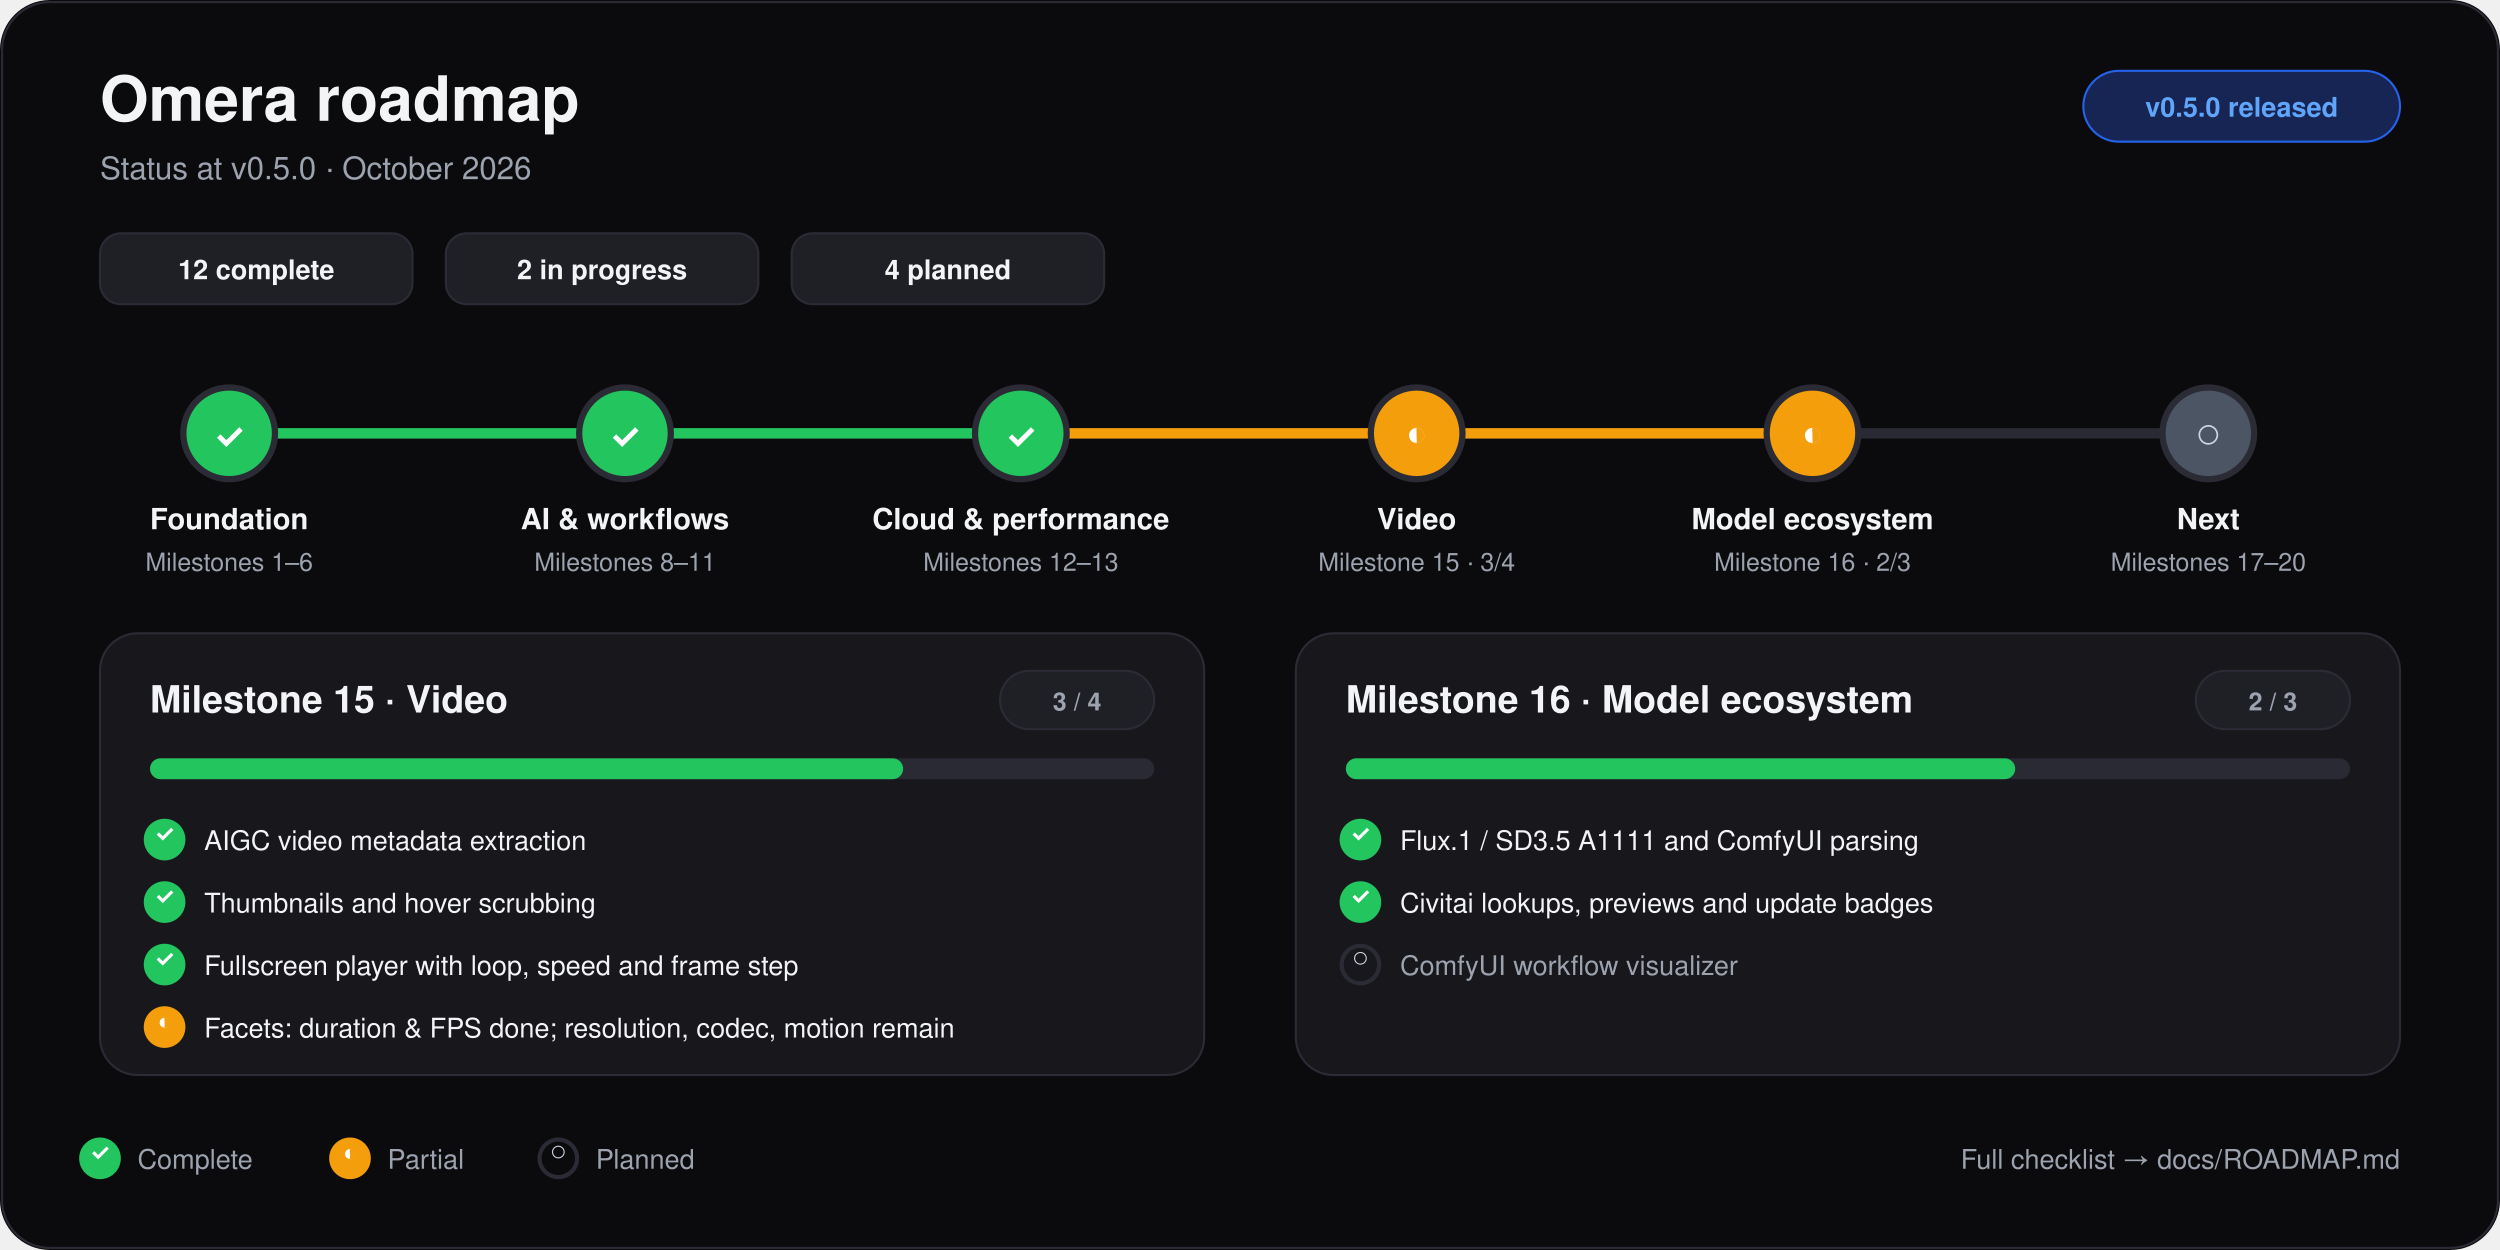
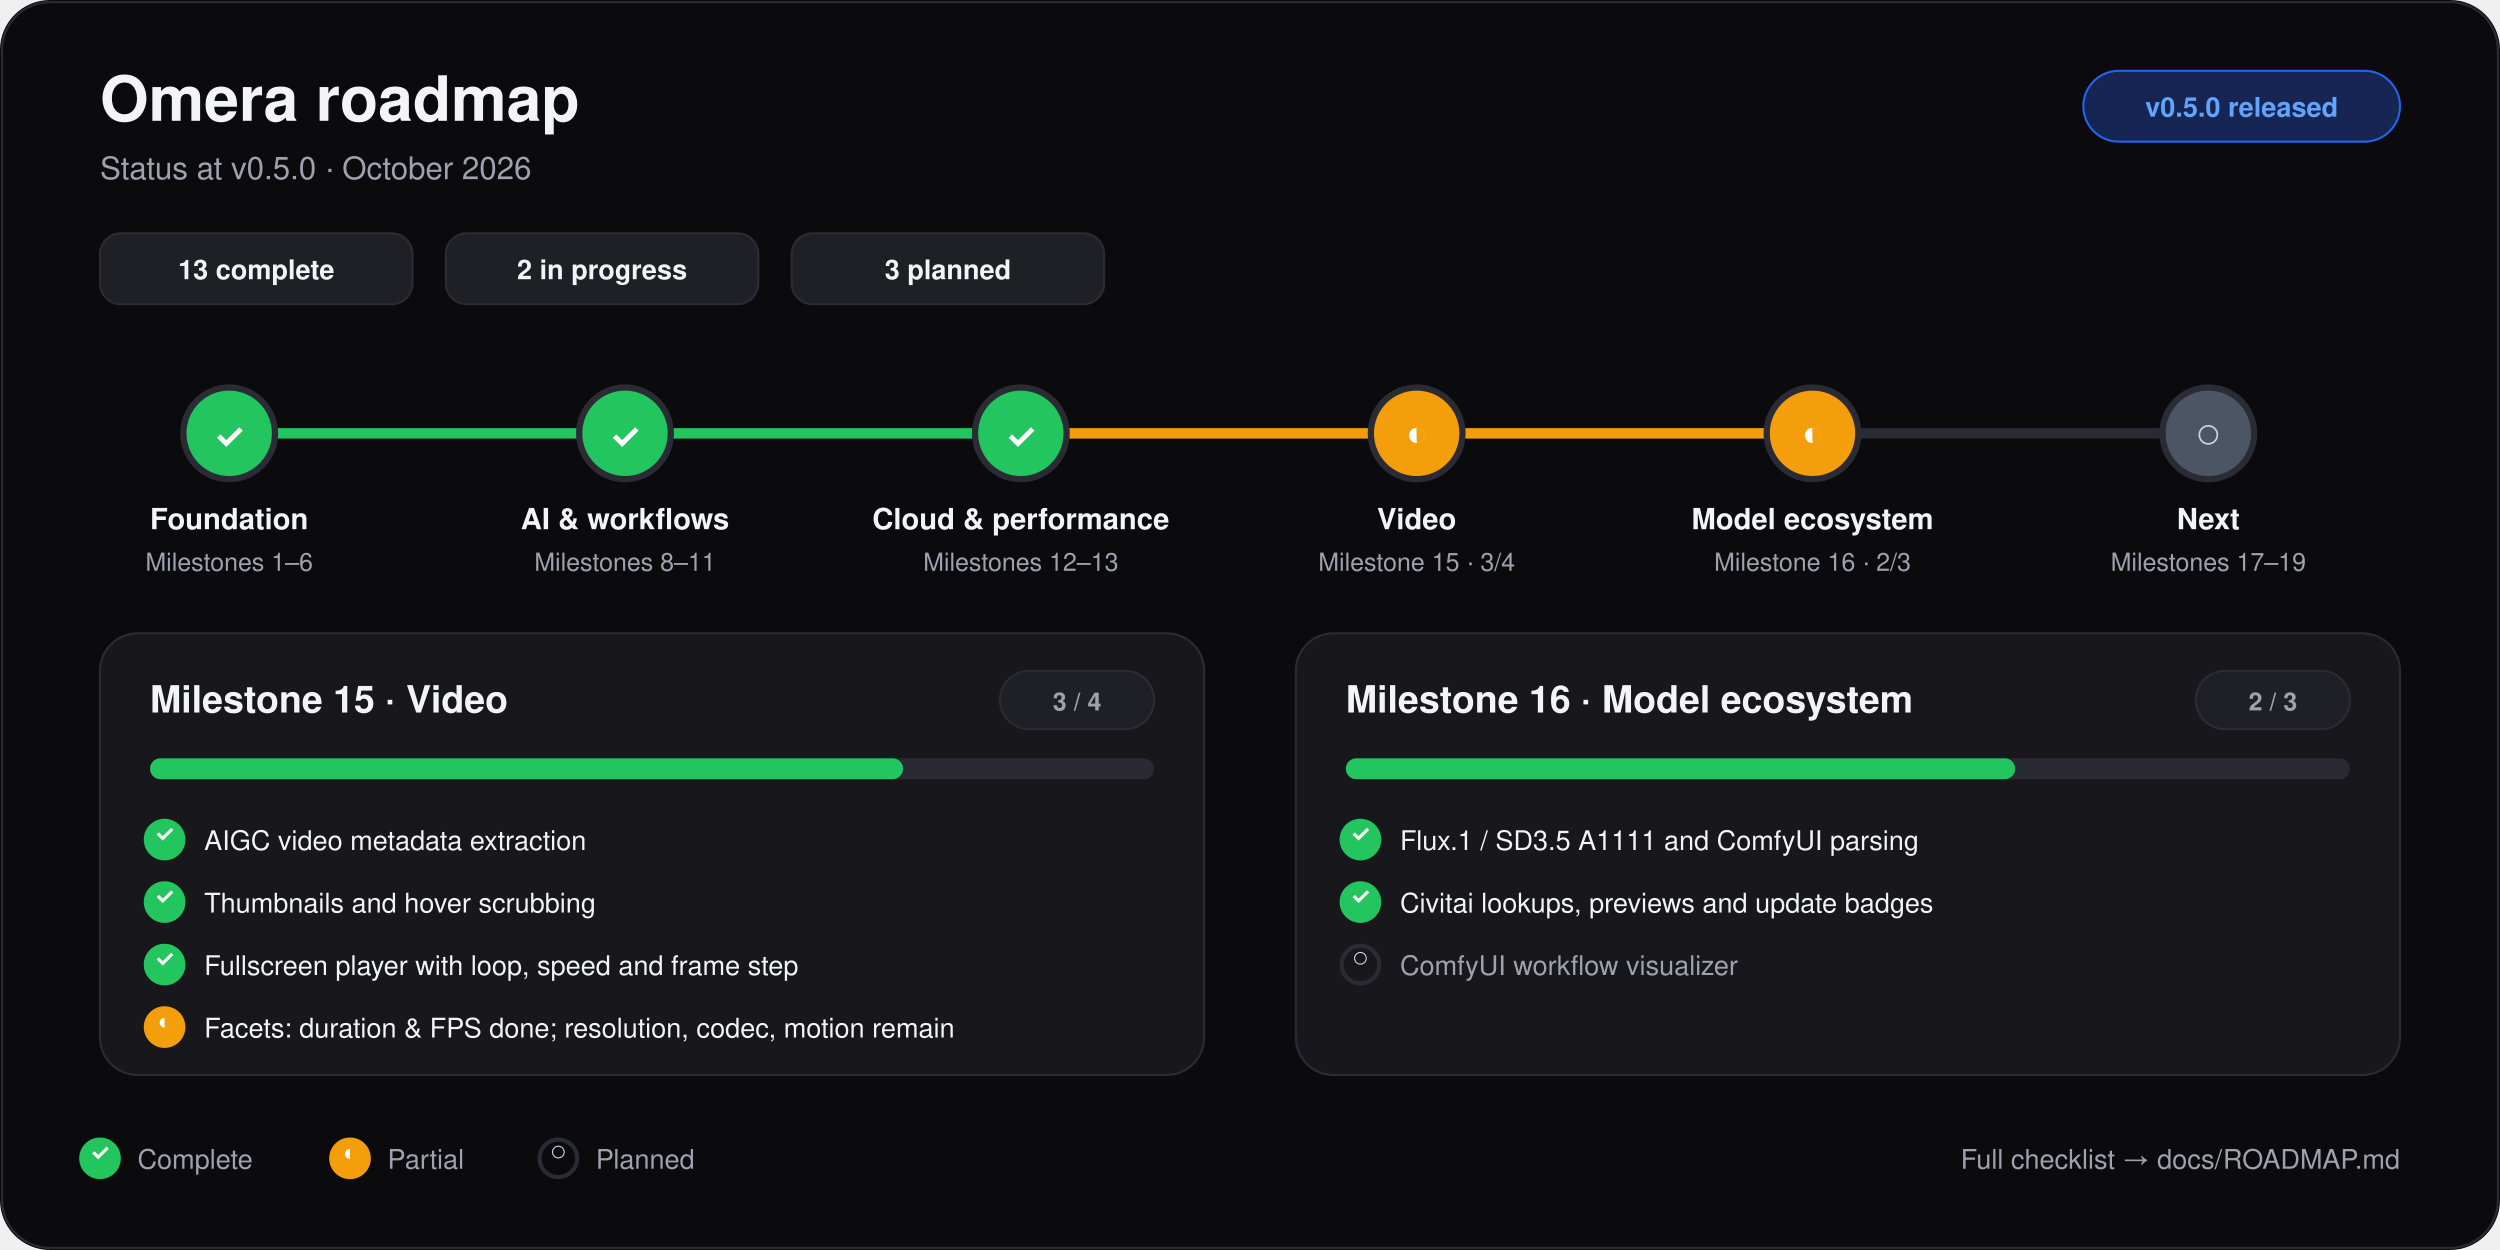
<svg xmlns="http://www.w3.org/2000/svg" viewBox="0 0 1200 600" width="1200" height="600" role="img" aria-labelledby="title desc">
  <rect width="1200" height="600" rx="24" fill="#0b0b0e" />
  <rect x="1" y="1" width="1198" height="598" rx="23" fill="none" stroke="#2b2b35" />
  <text x="48" y="58" font-family="-apple-system, BlinkMacSystemFont, 'Segoe UI', Helvetica, Arial, sans-serif" font-size="30" font-weight="700" fill="#f3f4f6" text-anchor="start">Omera roadmap</text>
  <text x="48" y="86" font-family="-apple-system, BlinkMacSystemFont, 'Segoe UI', Helvetica, Arial, sans-serif" font-size="15" font-weight="400" fill="#9ca3af" text-anchor="start">Status at v0.5.0 · October 2026</text>
  <rect x="1000" y="34" width="152" height="34" rx="17" fill="#172554" stroke="#2563eb" />
  <text x="1076" y="56" font-family="-apple-system, BlinkMacSystemFont, 'Segoe UI', Helvetica, Arial, sans-serif" font-size="13" font-weight="600" fill="#60a5fa" text-anchor="middle">v0.5.0 released</text>
  <rect x="48" y="112" width="150" height="34" rx="10" fill="#1f1f26" stroke="#2b2b35" />
-   <text x="123" y="134" font-family="-apple-system, BlinkMacSystemFont, 'Segoe UI', Helvetica, Arial, sans-serif" font-size="13" font-weight="600" fill="#f3f4f6" text-anchor="middle">12 complete</text>
+   <text x="123" y="134" font-family="-apple-system, BlinkMacSystemFont, 'Segoe UI', Helvetica, Arial, sans-serif" font-size="13" font-weight="600" fill="#f3f4f6" text-anchor="middle">13 complete</text>
  <rect x="214" y="112" width="150" height="34" rx="10" fill="#1f1f26" stroke="#2b2b35" />
  <text x="289" y="134" font-family="-apple-system, BlinkMacSystemFont, 'Segoe UI', Helvetica, Arial, sans-serif" font-size="13" font-weight="600" fill="#f3f4f6" text-anchor="middle">2 in progress</text>
  <rect x="380" y="112" width="150" height="34" rx="10" fill="#1f1f26" stroke="#2b2b35" />
-   <text x="455" y="134" font-family="-apple-system, BlinkMacSystemFont, 'Segoe UI', Helvetica, Arial, sans-serif" font-size="13" font-weight="600" fill="#f3f4f6" text-anchor="middle">4 planned</text>
+   <text x="455" y="134" font-family="-apple-system, BlinkMacSystemFont, 'Segoe UI', Helvetica, Arial, sans-serif" font-size="13" font-weight="600" fill="#f3f4f6" text-anchor="middle">3 planned</text>
  <line x1="110" y1="208" x2="1060" y2="208" stroke="#2a2a35" stroke-width="5" stroke-linecap="round" />
  <line x1="110" y1="208" x2="490" y2="208" stroke="#22c55e" stroke-width="5" stroke-linecap="round" />
  <line x1="490" y1="208" x2="870" y2="208" stroke="#f59e0b" stroke-width="5" stroke-linecap="round" />
  <circle cx="110" cy="208" r="22" fill="#22c55e" stroke="#2b2b35" stroke-width="3" />
  <text x="110" y="209" font-family="-apple-system, BlinkMacSystemFont, 'Segoe UI', Helvetica, Arial, sans-serif" font-size="17" font-weight="700" fill="#ffffff" text-anchor="middle" dominant-baseline="middle">✓</text>
  <text x="110" y="254" font-family="-apple-system, BlinkMacSystemFont, 'Segoe UI', Helvetica, Arial, sans-serif" font-size="14" font-weight="600" fill="#f3f4f6" text-anchor="middle">Foundation</text>
  <text x="110" y="274" font-family="-apple-system, BlinkMacSystemFont, 'Segoe UI', Helvetica, Arial, sans-serif" font-size="12" font-weight="400" fill="#9ca3af" text-anchor="middle">Milestones 1–6</text>
  <circle cx="300" cy="208" r="22" fill="#22c55e" stroke="#2b2b35" stroke-width="3" />
  <text x="300" y="209" font-family="-apple-system, BlinkMacSystemFont, 'Segoe UI', Helvetica, Arial, sans-serif" font-size="17" font-weight="700" fill="#ffffff" text-anchor="middle" dominant-baseline="middle">✓</text>
  <text x="300" y="254" font-family="-apple-system, BlinkMacSystemFont, 'Segoe UI', Helvetica, Arial, sans-serif" font-size="14" font-weight="600" fill="#f3f4f6" text-anchor="middle">AI &amp; workflows</text>
  <text x="300" y="274" font-family="-apple-system, BlinkMacSystemFont, 'Segoe UI', Helvetica, Arial, sans-serif" font-size="12" font-weight="400" fill="#9ca3af" text-anchor="middle">Milestones 8–11</text>
  <circle cx="490" cy="208" r="22" fill="#22c55e" stroke="#2b2b35" stroke-width="3" />
  <text x="490" y="209" font-family="-apple-system, BlinkMacSystemFont, 'Segoe UI', Helvetica, Arial, sans-serif" font-size="17" font-weight="700" fill="#ffffff" text-anchor="middle" dominant-baseline="middle">✓</text>
  <text x="490" y="254" font-family="-apple-system, BlinkMacSystemFont, 'Segoe UI', Helvetica, Arial, sans-serif" font-size="14" font-weight="600" fill="#f3f4f6" text-anchor="middle">Cloud &amp; performance</text>
  <text x="490" y="274" font-family="-apple-system, BlinkMacSystemFont, 'Segoe UI', Helvetica, Arial, sans-serif" font-size="12" font-weight="400" fill="#9ca3af" text-anchor="middle">Milestones 12–13</text>
  <circle cx="680" cy="208" r="22" fill="#f59e0b" stroke="#2b2b35" stroke-width="3" />
  <text x="680" y="209" font-family="-apple-system, BlinkMacSystemFont, 'Segoe UI', Helvetica, Arial, sans-serif" font-size="17" font-weight="700" fill="#ffffff" text-anchor="middle" dominant-baseline="middle">◐</text>
  <text x="680" y="254" font-family="-apple-system, BlinkMacSystemFont, 'Segoe UI', Helvetica, Arial, sans-serif" font-size="14" font-weight="600" fill="#f3f4f6" text-anchor="middle">Video</text>
  <text x="680" y="274" font-family="-apple-system, BlinkMacSystemFont, 'Segoe UI', Helvetica, Arial, sans-serif" font-size="12" font-weight="400" fill="#9ca3af" text-anchor="middle">Milestone 15 · 3/4</text>
  <circle cx="870" cy="208" r="22" fill="#f59e0b" stroke="#2b2b35" stroke-width="3" />
  <text x="870" y="209" font-family="-apple-system, BlinkMacSystemFont, 'Segoe UI', Helvetica, Arial, sans-serif" font-size="17" font-weight="700" fill="#ffffff" text-anchor="middle" dominant-baseline="middle">◐</text>
  <text x="870" y="254" font-family="-apple-system, BlinkMacSystemFont, 'Segoe UI', Helvetica, Arial, sans-serif" font-size="14" font-weight="600" fill="#f3f4f6" text-anchor="middle">Model ecosystem</text>
  <text x="870" y="274" font-family="-apple-system, BlinkMacSystemFont, 'Segoe UI', Helvetica, Arial, sans-serif" font-size="12" font-weight="400" fill="#9ca3af" text-anchor="middle">Milestone 16 · 2/3</text>
  <circle cx="1060" cy="208" r="22" fill="#4b5563" stroke="#2b2b35" stroke-width="3" />
  <text x="1060" y="209" font-family="-apple-system, BlinkMacSystemFont, 'Segoe UI', Helvetica, Arial, sans-serif" font-size="17" font-weight="700" fill="#cbd5e1" text-anchor="middle" dominant-baseline="middle">○</text>
  <text x="1060" y="254" font-family="-apple-system, BlinkMacSystemFont, 'Segoe UI', Helvetica, Arial, sans-serif" font-size="14" font-weight="600" fill="#f3f4f6" text-anchor="middle">Next</text>
-   <text x="1060" y="274" font-family="-apple-system, BlinkMacSystemFont, 'Segoe UI', Helvetica, Arial, sans-serif" font-size="12" font-weight="400" fill="#9ca3af" text-anchor="middle">Milestones 17–20</text>
+   <text x="1060" y="274" font-family="-apple-system, BlinkMacSystemFont, 'Segoe UI', Helvetica, Arial, sans-serif" font-size="12" font-weight="400" fill="#9ca3af" text-anchor="middle">Milestones 17–19</text>
  <rect x="48" y="304" width="530" height="212" rx="18" fill="#17171c" stroke="#2b2b35" />
  <text x="72" y="342" font-family="-apple-system, BlinkMacSystemFont, 'Segoe UI', Helvetica, Arial, sans-serif" font-size="18" font-weight="700" fill="#f3f4f6" text-anchor="start">Milestone 15 · Video</text>
  <rect x="480" y="322" width="74" height="28" rx="14" fill="#1f1f26" stroke="#2b2b35" />
  <text x="517.0" y="341" font-family="-apple-system, BlinkMacSystemFont, 'Segoe UI', Helvetica, Arial, sans-serif" font-size="12" font-weight="600" fill="#9ca3af" text-anchor="middle">3 / 4</text>
  <rect x="72" y="364" width="482" height="10" rx="5" fill="#2a2a35" />
  <rect x="72" y="364" width="361.5" height="10" rx="5" fill="#22c55e" />
  <circle cx="79" cy="403" r="9" fill="#22c55e" stroke="#22c55e" stroke-width="2" />
  <text x="79" y="404" font-family="-apple-system, BlinkMacSystemFont, 'Segoe UI', Helvetica, Arial, sans-serif" font-size="11" font-weight="700" fill="#ffffff" text-anchor="middle">✓</text>
  <text x="98" y="408" font-family="-apple-system, BlinkMacSystemFont, 'Segoe UI', Helvetica, Arial, sans-serif" font-size="13" font-weight="400" fill="#f3f4f6" text-anchor="start">AIGC video metadata extraction</text>
  <circle cx="79" cy="433" r="9" fill="#22c55e" stroke="#22c55e" stroke-width="2" />
  <text x="79" y="434" font-family="-apple-system, BlinkMacSystemFont, 'Segoe UI', Helvetica, Arial, sans-serif" font-size="11" font-weight="700" fill="#ffffff" text-anchor="middle">✓</text>
  <text x="98" y="438" font-family="-apple-system, BlinkMacSystemFont, 'Segoe UI', Helvetica, Arial, sans-serif" font-size="13" font-weight="400" fill="#f3f4f6" text-anchor="start">Thumbnails and hover scrubbing</text>
  <circle cx="79" cy="463" r="9" fill="#22c55e" stroke="#22c55e" stroke-width="2" />
  <text x="79" y="464" font-family="-apple-system, BlinkMacSystemFont, 'Segoe UI', Helvetica, Arial, sans-serif" font-size="11" font-weight="700" fill="#ffffff" text-anchor="middle">✓</text>
  <text x="98" y="468" font-family="-apple-system, BlinkMacSystemFont, 'Segoe UI', Helvetica, Arial, sans-serif" font-size="13" font-weight="400" fill="#f3f4f6" text-anchor="start">Fullscreen player with loop, speed and frame step</text>
  <circle cx="79" cy="493" r="9" fill="#f59e0b" stroke="#f59e0b" stroke-width="2" />
  <text x="79" y="494" font-family="-apple-system, BlinkMacSystemFont, 'Segoe UI', Helvetica, Arial, sans-serif" font-size="11" font-weight="700" fill="#ffffff" text-anchor="middle">◐</text>
  <text x="98" y="498" font-family="-apple-system, BlinkMacSystemFont, 'Segoe UI', Helvetica, Arial, sans-serif" font-size="13" font-weight="400" fill="#f3f4f6" text-anchor="start">Facets: duration &amp; FPS done; resolution, codec, motion remain</text>
  <rect x="622" y="304" width="530" height="212" rx="18" fill="#17171c" stroke="#2b2b35" />
  <text x="646" y="342" font-family="-apple-system, BlinkMacSystemFont, 'Segoe UI', Helvetica, Arial, sans-serif" font-size="18" font-weight="700" fill="#f3f4f6" text-anchor="start">Milestone 16 · Model ecosystem</text>
  <rect x="1054" y="322" width="74" height="28" rx="14" fill="#1f1f26" stroke="#2b2b35" />
  <text x="1091.0" y="341" font-family="-apple-system, BlinkMacSystemFont, 'Segoe UI', Helvetica, Arial, sans-serif" font-size="12" font-weight="600" fill="#9ca3af" text-anchor="middle">2 / 3</text>
  <rect x="646" y="364" width="482" height="10" rx="5" fill="#2a2a35" />
  <rect x="646" y="364" width="321.3" height="10" rx="5" fill="#22c55e" />
  <circle cx="653" cy="403" r="9" fill="#22c55e" stroke="#22c55e" stroke-width="2" />
  <text x="653" y="404" font-family="-apple-system, BlinkMacSystemFont, 'Segoe UI', Helvetica, Arial, sans-serif" font-size="11" font-weight="700" fill="#ffffff" text-anchor="middle">✓</text>
  <text x="672" y="408" font-family="-apple-system, BlinkMacSystemFont, 'Segoe UI', Helvetica, Arial, sans-serif" font-size="13" font-weight="400" fill="#f3f4f6" text-anchor="start">Flux.1 / SD3.5 A1111 and ComfyUI parsing</text>
  <circle cx="653" cy="433" r="9" fill="#22c55e" stroke="#22c55e" stroke-width="2" />
  <text x="653" y="434" font-family="-apple-system, BlinkMacSystemFont, 'Segoe UI', Helvetica, Arial, sans-serif" font-size="11" font-weight="700" fill="#ffffff" text-anchor="middle">✓</text>
  <text x="672" y="438" font-family="-apple-system, BlinkMacSystemFont, 'Segoe UI', Helvetica, Arial, sans-serif" font-size="13" font-weight="400" fill="#f3f4f6" text-anchor="start">Civitai lookups, previews and update badges</text>
  <circle cx="653" cy="463" r="9" fill="none" stroke="#2b2b35" stroke-width="2" />
  <text x="653" y="464" font-family="-apple-system, BlinkMacSystemFont, 'Segoe UI', Helvetica, Arial, sans-serif" font-size="11" font-weight="700" fill="#cbd5e1" text-anchor="middle">○</text>
  <text x="672" y="468" font-family="-apple-system, BlinkMacSystemFont, 'Segoe UI', Helvetica, Arial, sans-serif" font-size="13" font-weight="400" fill="#9ca3af" text-anchor="start">ComfyUI workflow visualizer</text>
  <circle cx="48" cy="556" r="9" fill="#22c55e" stroke="#22c55e" stroke-width="2" />
  <text x="48" y="557" font-family="-apple-system, BlinkMacSystemFont, 'Segoe UI', Helvetica, Arial, sans-serif" font-size="11" font-weight="700" fill="#ffffff" text-anchor="middle">✓</text>
  <text x="66" y="561" font-family="-apple-system, BlinkMacSystemFont, 'Segoe UI', Helvetica, Arial, sans-serif" font-size="13" font-weight="400" fill="#9ca3af" text-anchor="start">Complete</text>
  <circle cx="168" cy="556" r="9" fill="#f59e0b" stroke="#f59e0b" stroke-width="2" />
  <text x="168" y="557" font-family="-apple-system, BlinkMacSystemFont, 'Segoe UI', Helvetica, Arial, sans-serif" font-size="11" font-weight="700" fill="#ffffff" text-anchor="middle">◐</text>
  <text x="186" y="561" font-family="-apple-system, BlinkMacSystemFont, 'Segoe UI', Helvetica, Arial, sans-serif" font-size="13" font-weight="400" fill="#9ca3af" text-anchor="start">Partial</text>
  <circle cx="268" cy="556" r="9" fill="none" stroke="#2b2b35" stroke-width="2" />
  <text x="268" y="557" font-family="-apple-system, BlinkMacSystemFont, 'Segoe UI', Helvetica, Arial, sans-serif" font-size="11" font-weight="700" fill="#cbd5e1" text-anchor="middle">○</text>
  <text x="286" y="561" font-family="-apple-system, BlinkMacSystemFont, 'Segoe UI', Helvetica, Arial, sans-serif" font-size="13" font-weight="400" fill="#9ca3af" text-anchor="start">Planned</text>
  <text x="1152" y="561" font-family="-apple-system, BlinkMacSystemFont, 'Segoe UI', Helvetica, Arial, sans-serif" font-size="13" font-weight="400" fill="#9ca3af" text-anchor="end">Full checklist → docs/ROADMAP.md</text>
</svg>
